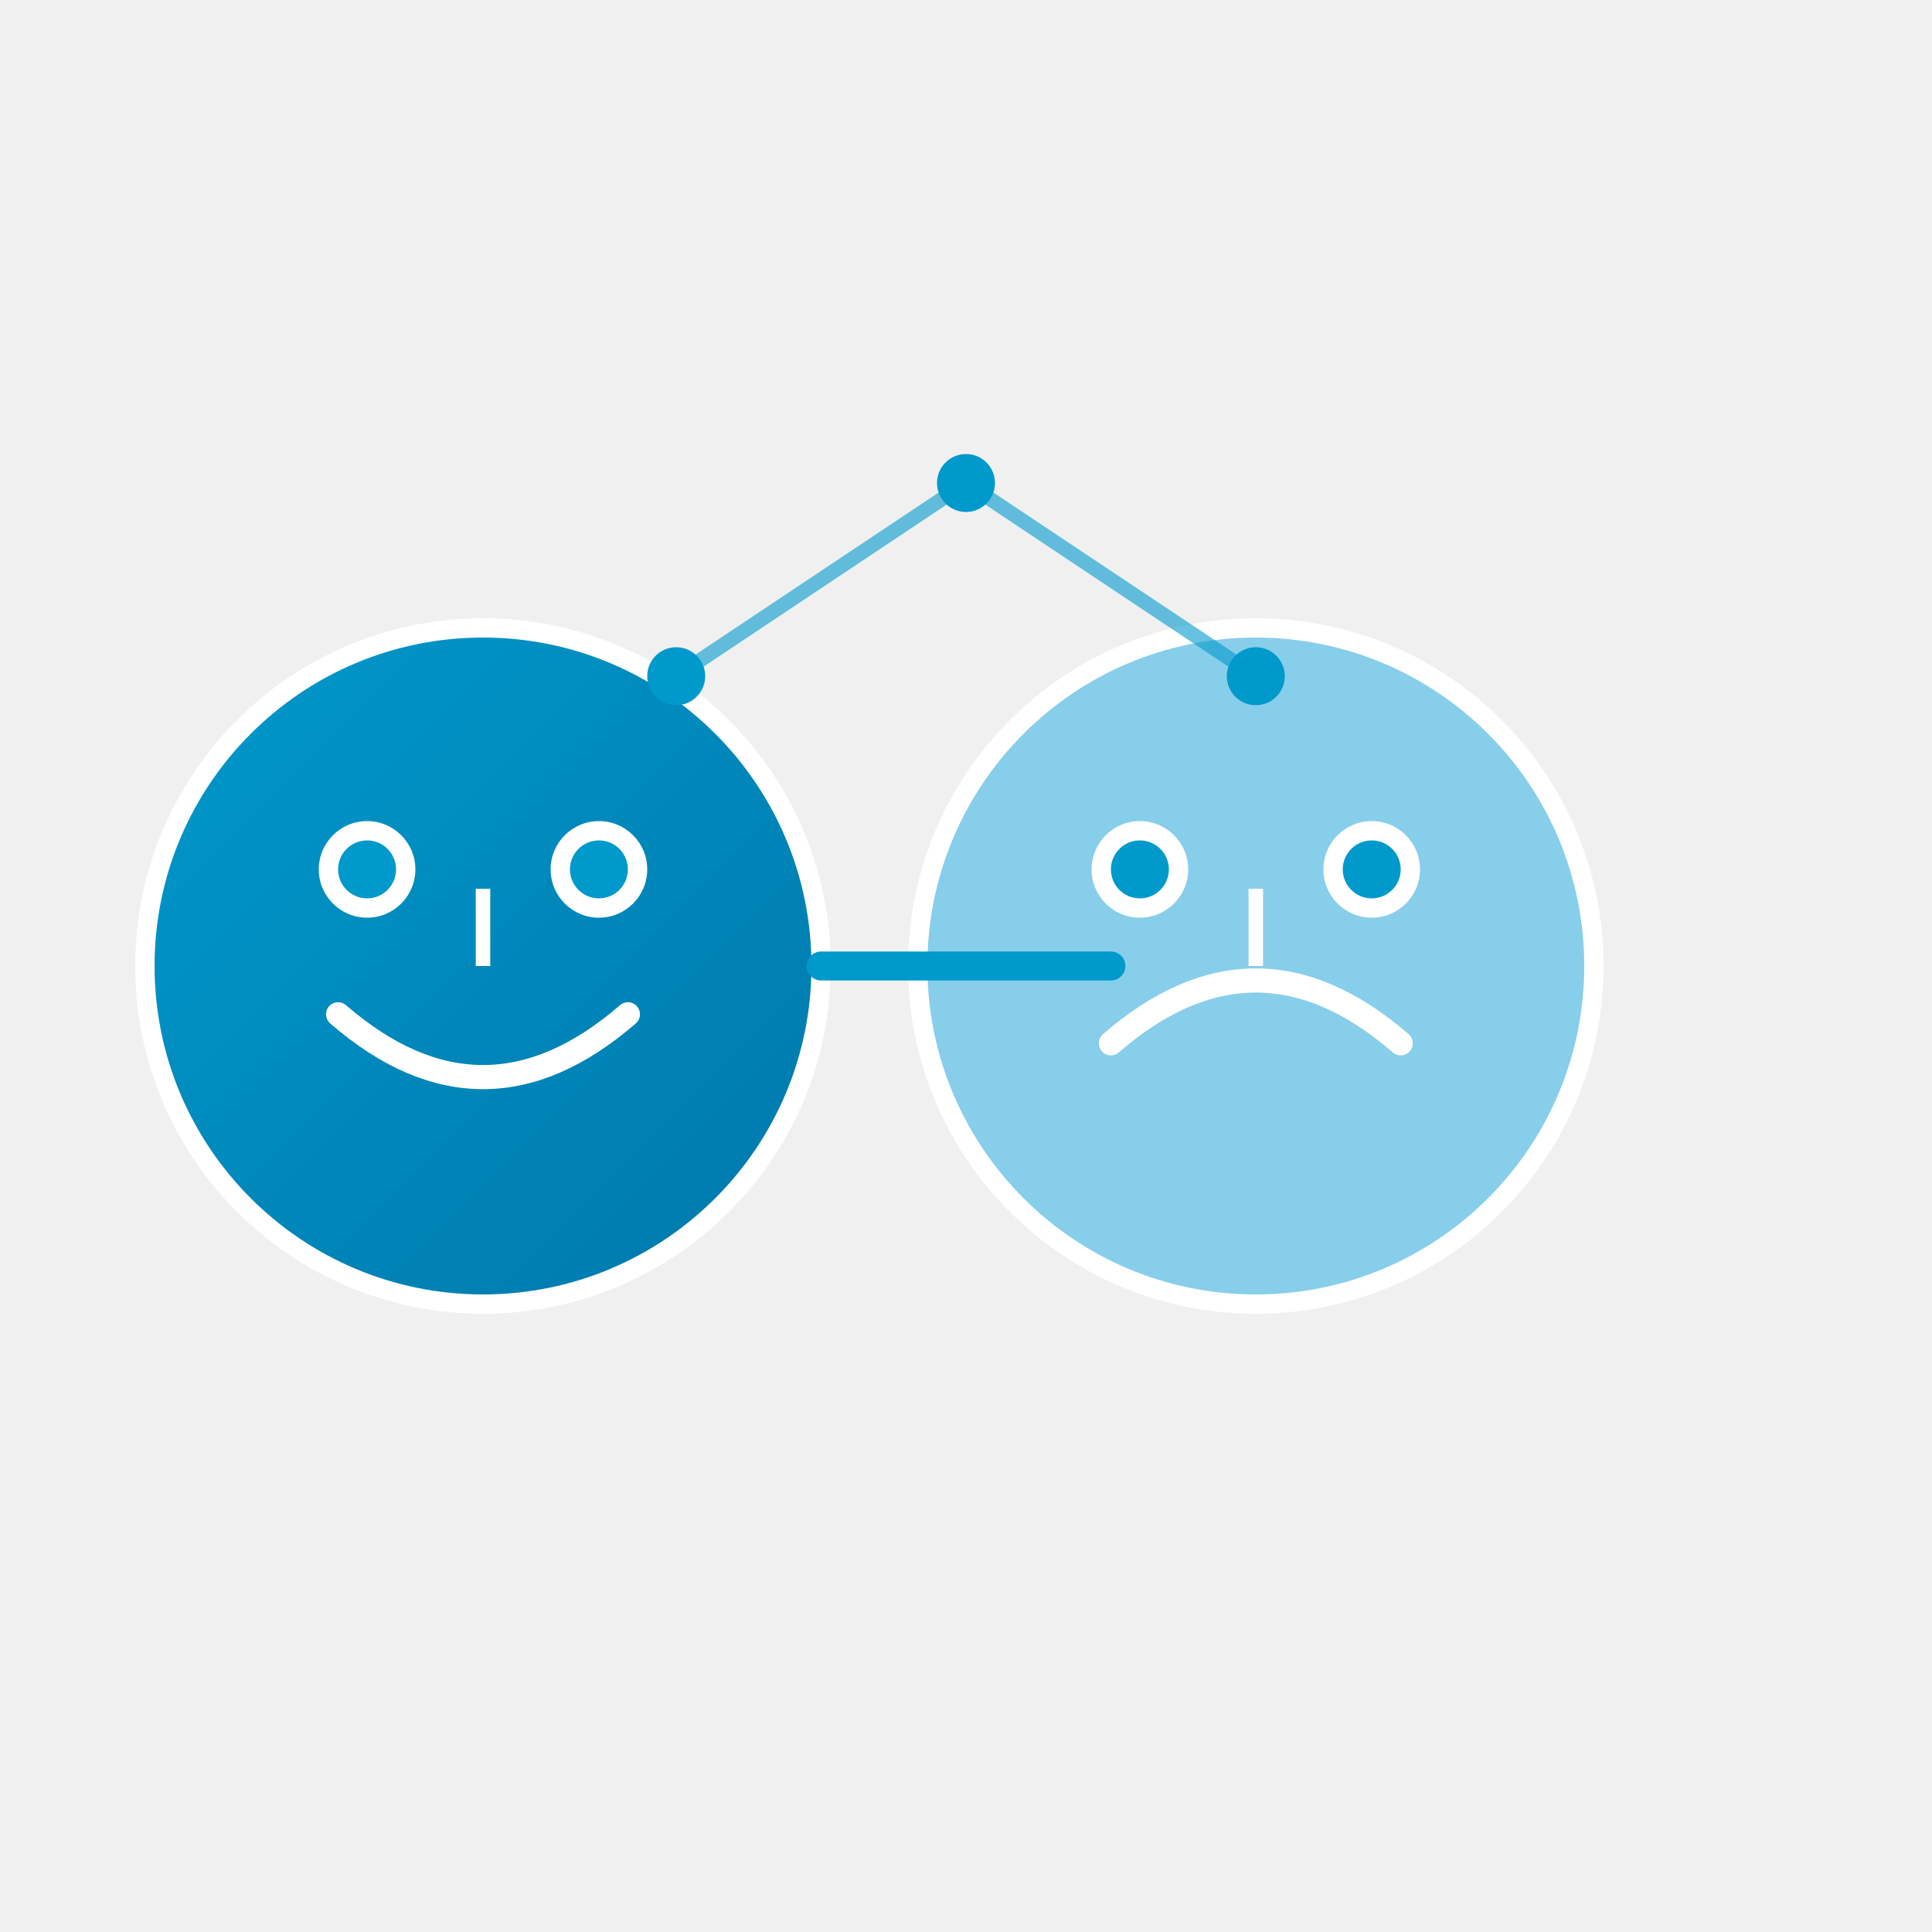
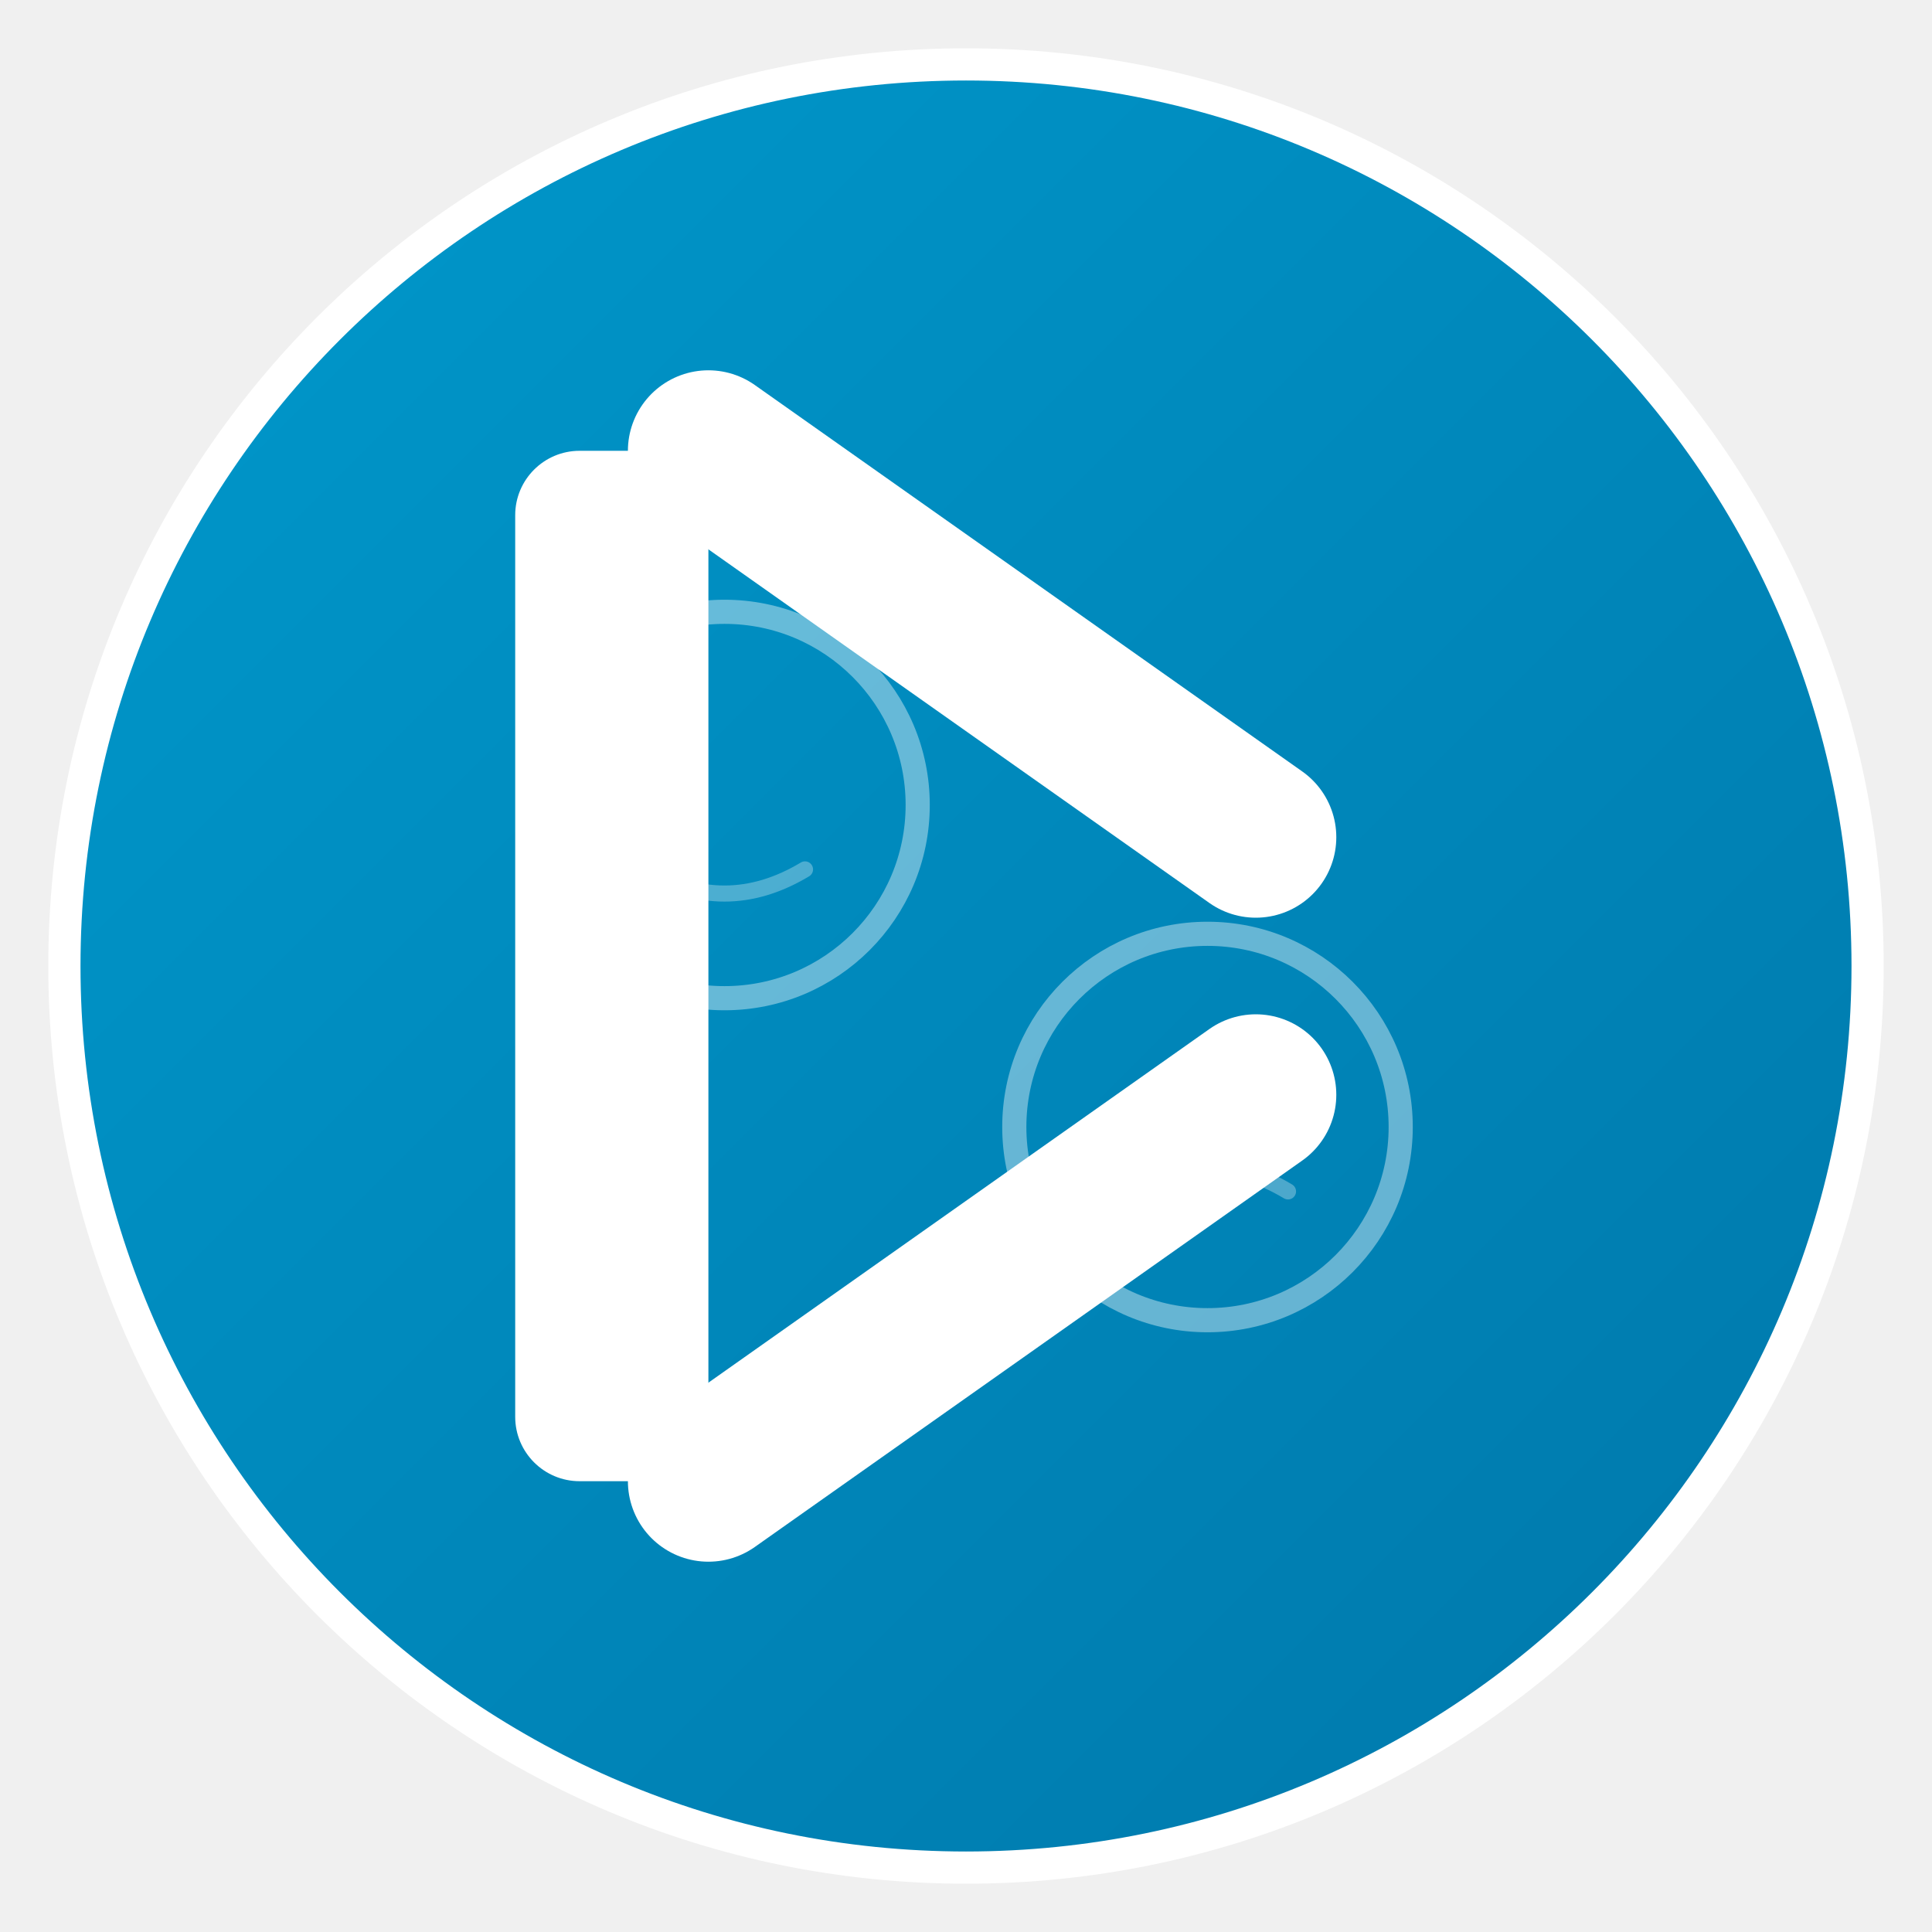
- <svg xmlns="http://www.w3.org/2000/svg" viewBox="0 0 200 200">
+ <svg xmlns="http://www.w3.org/2000/svg" viewBox="0 0 120 120">
  <defs>
-     <linearGradient id="maskGradient" x1="0%" y1="0%" x2="100%" y2="100%">
+     <linearGradient id="kGradient" x1="0%" y1="0%" x2="100%" y2="100%">
      <stop offset="0%" style="stop-color:#0099cc;stop-opacity:1" />
      <stop offset="100%" style="stop-color:#0077aa;stop-opacity:1" />
    </linearGradient>
  </defs>
-   <g transform="translate(50, 100)">
-     <circle cx="0" cy="0" r="35" fill="url(#maskGradient)" stroke="#ffffff" stroke-width="2" />
-     <circle cx="-12" cy="-10" r="5" fill="#ffffff" />
-     <circle cx="-12" cy="-10" r="3" fill="#0099cc" />
-     <circle cx="12" cy="-10" r="5" fill="#ffffff" />
-     <circle cx="12" cy="-10" r="3" fill="#0099cc" />
-     <path d="M -15 5 Q 0 18 15 5" stroke="#ffffff" stroke-width="2.5" fill="none" stroke-linecap="round" />
-     <line x1="0" y1="-8" x2="0" y2="0" stroke="#ffffff" stroke-width="1.5" />
+   <circle cx="60" cy="60" r="56" fill="url(#kGradient)" stroke="#ffffff" stroke-width="2" />
+   <g>
+     <rect x="32" y="28" width="12" height="64" fill="#ffffff" rx="4" />
+     <line x1="44" y1="28" x2="78" y2="52" stroke="#ffffff" stroke-width="10" stroke-linecap="round" />
+     <line x1="44" y1="92" x2="78" y2="68" stroke="#ffffff" stroke-width="10" stroke-linecap="round" />
  </g>
-   <g transform="translate(130, 100)">
-     <circle cx="0" cy="0" r="35" fill="#87ceeb" stroke="#ffffff" stroke-width="2" />
-     <circle cx="-12" cy="-10" r="5" fill="#ffffff" />
-     <circle cx="-12" cy="-10" r="3" fill="#0099cc" />
-     <circle cx="12" cy="-10" r="5" fill="#ffffff" />
-     <circle cx="12" cy="-10" r="3" fill="#0099cc" />
-     <path d="M -15 8 Q 0 -5 15 8" stroke="#ffffff" stroke-width="2.5" fill="none" stroke-linecap="round" />
-     <line x1="0" y1="-8" x2="0" y2="0" stroke="#ffffff" stroke-width="1.5" />
-   </g>
-   <line x1="85" y1="100" x2="115" y2="100" stroke="#0099cc" stroke-width="3" stroke-linecap="round" />
-   <circle cx="70" cy="70" r="3" fill="#0099cc" />
-   <circle cx="130" cy="70" r="3" fill="#0099cc" />
-   <circle cx="100" cy="50" r="3" fill="#0099cc" />
-   <line x1="70" y1="70" x2="100" y2="50" stroke="#0099cc" stroke-width="1.5" opacity="0.6" />
-   <line x1="130" y1="70" x2="100" y2="50" stroke="#0099cc" stroke-width="1.5" opacity="0.6" />
+   <circle cx="45" cy="50" r="12" fill="none" stroke="#ffffff" stroke-width="1.5" opacity="0.4" />
+   <path d="M 40 54 Q 45 57 50 54" stroke="#ffffff" stroke-width="1" fill="none" opacity="0.3" stroke-linecap="round" />
+   <circle cx="75" cy="70" r="12" fill="none" stroke="#ffffff" stroke-width="1.5" opacity="0.4" />
+   <path d="M 70 74 Q 75 71 80 74" stroke="#ffffff" stroke-width="1" fill="none" opacity="0.3" stroke-linecap="round" />
</svg>
